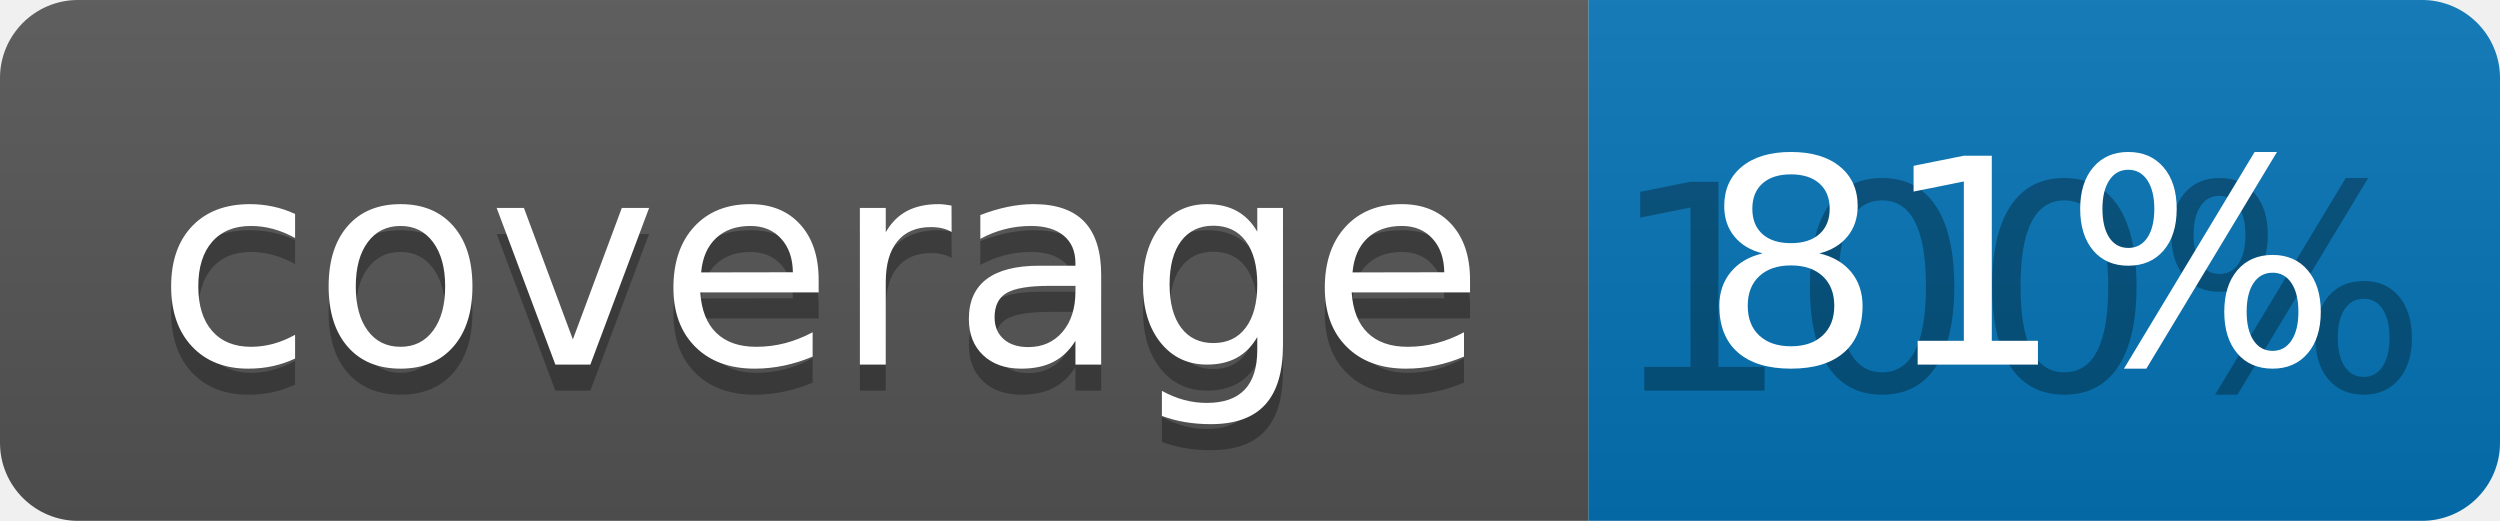
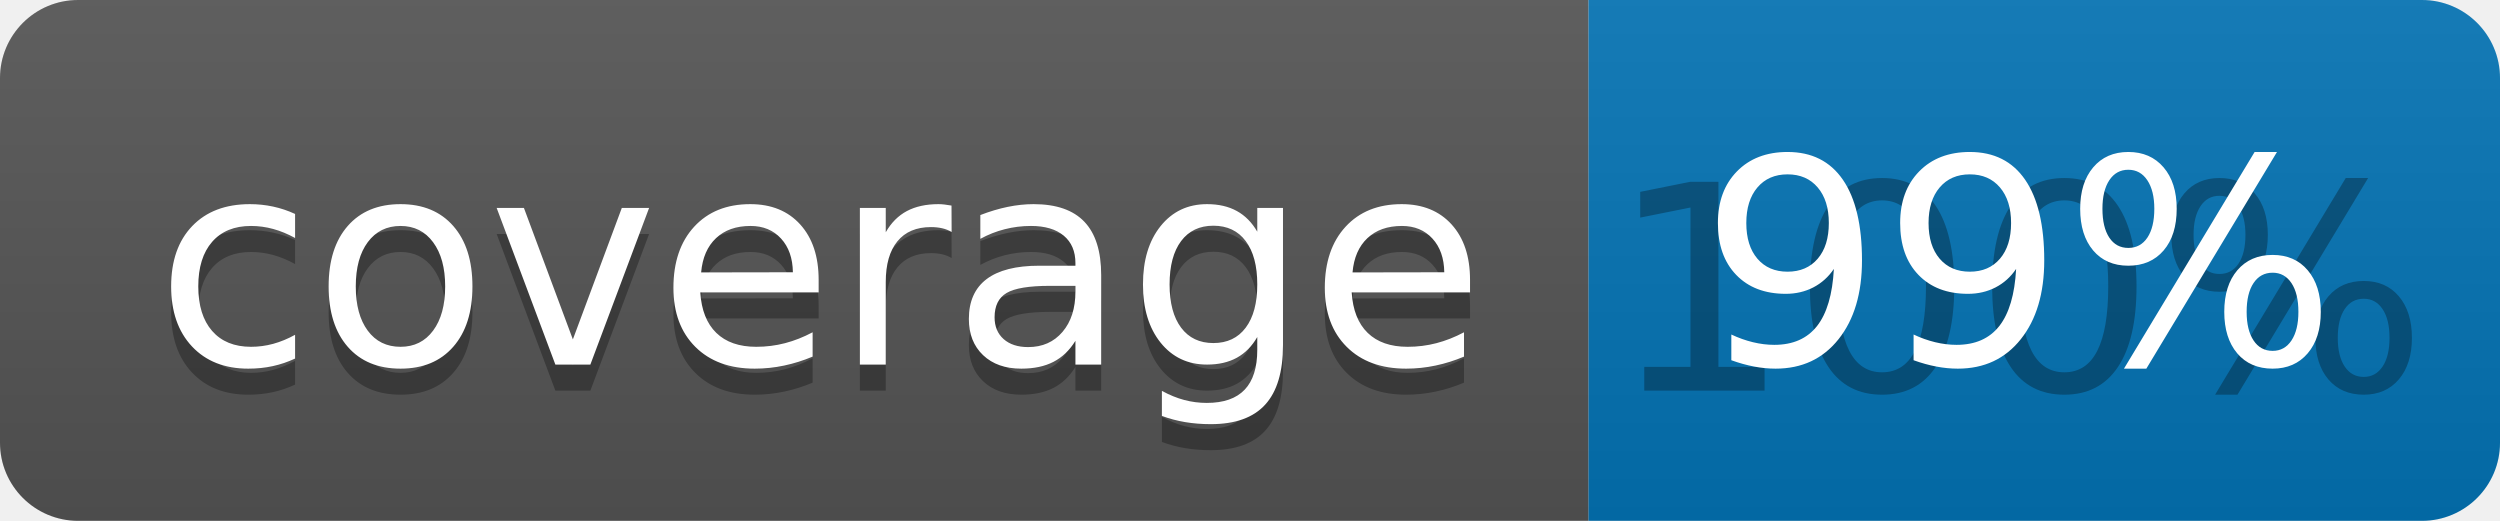
<svg xmlns="http://www.w3.org/2000/svg" width="96" height="20">
  <linearGradient id="b" x2="0" y2="100%">
    <stop offset="0" stop-color="#bbb" stop-opacity=".1" />
    <stop offset="1" stop-opacity=".1" />
  </linearGradient>
  <clipPath id="a">
    <rect width="96" height="20" rx="3" fill="#fff" />
  </clipPath>
  <g clip-path="url(#a)">
    <path fill="#555" d="M0 0h61v20H0z" />
    <path fill="#0374B5" d="M61 0h35v20H61z" />
    <path fill="url(#b)" d="M0 0h96v20H0z" />
  </g>
  <g fill="#fff" text-anchor="middle" font-family="DejaVu Sans,Verdana,Geneva,sans-serif" font-size="110">
    <text x="315" y="150" fill="#010101" fill-opacity=".3" transform="scale(.1)" textLength="510">coverage</text>
    <text x="315" y="140" transform="scale(.1)" textLength="510">coverage</text>
    <text x="775" y="150" fill="#010101" fill-opacity=".3" transform="scale(.1)" textLength="250">100%</text>
-     <text x="775" y="140" transform="scale(.1)" textLength="250">81%</text>
+     <text x="775" y="140" transform="scale(.1)" textLength="250">99%</text>
  </g>
</svg>
